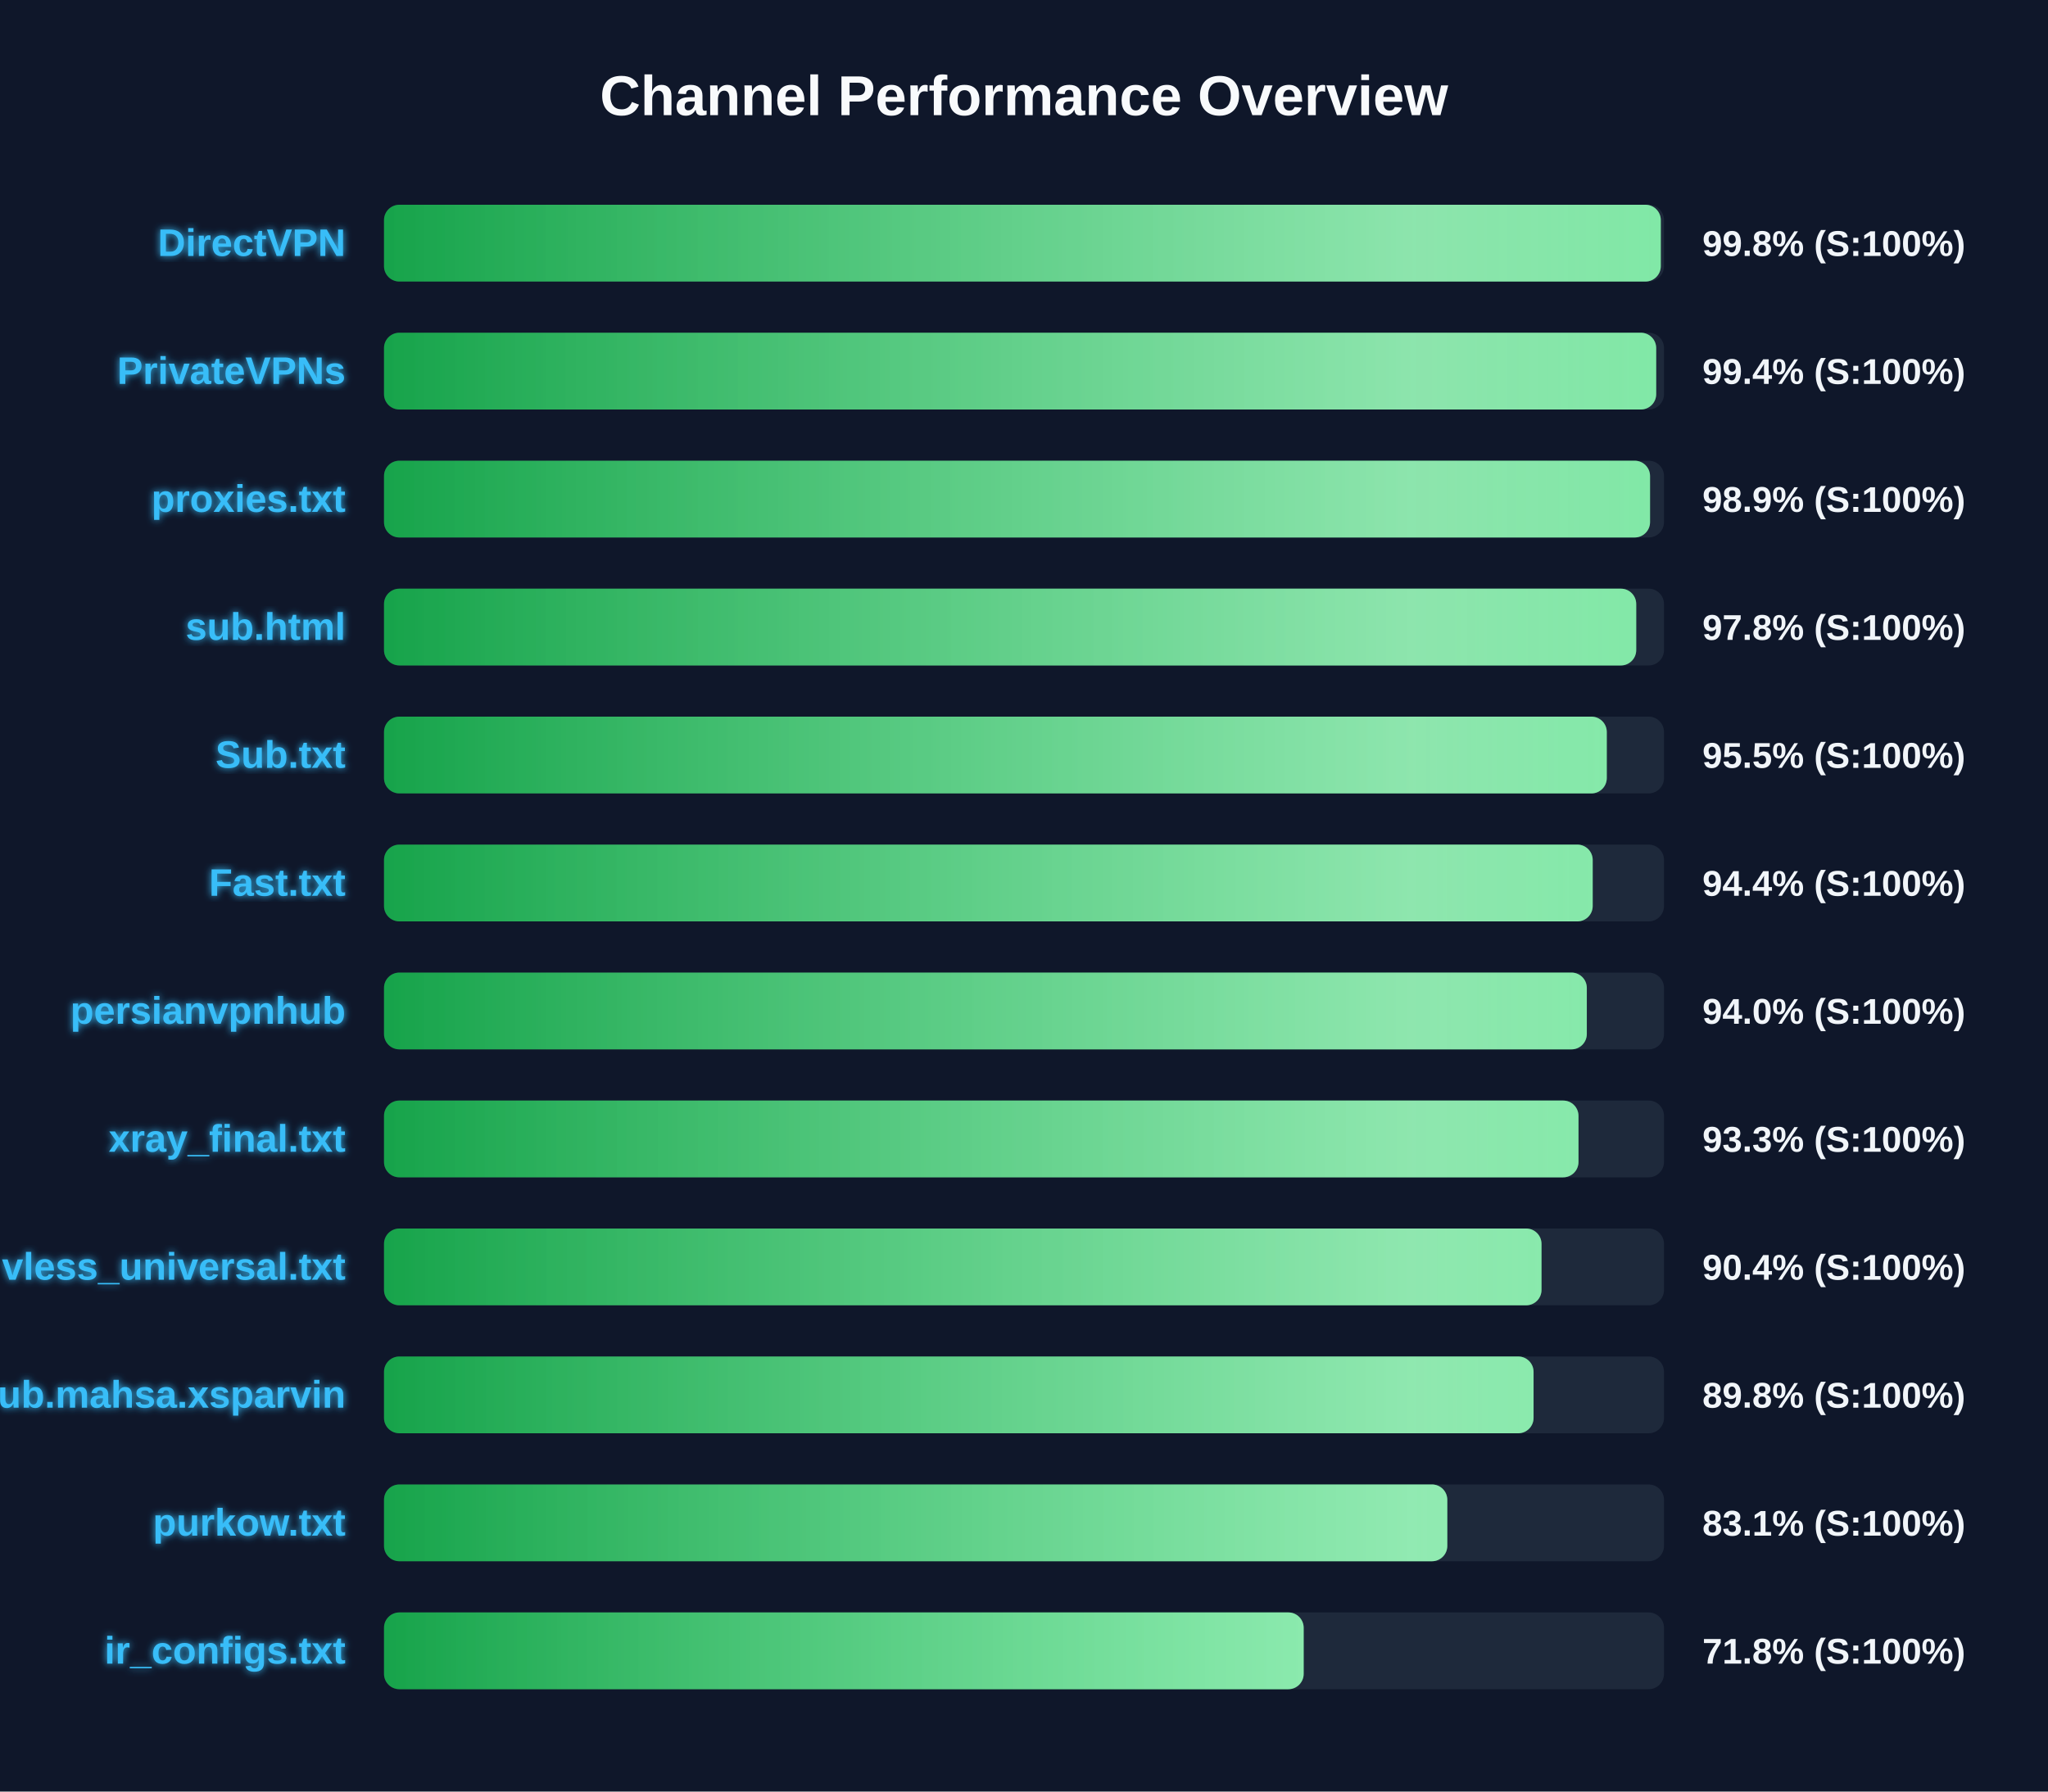
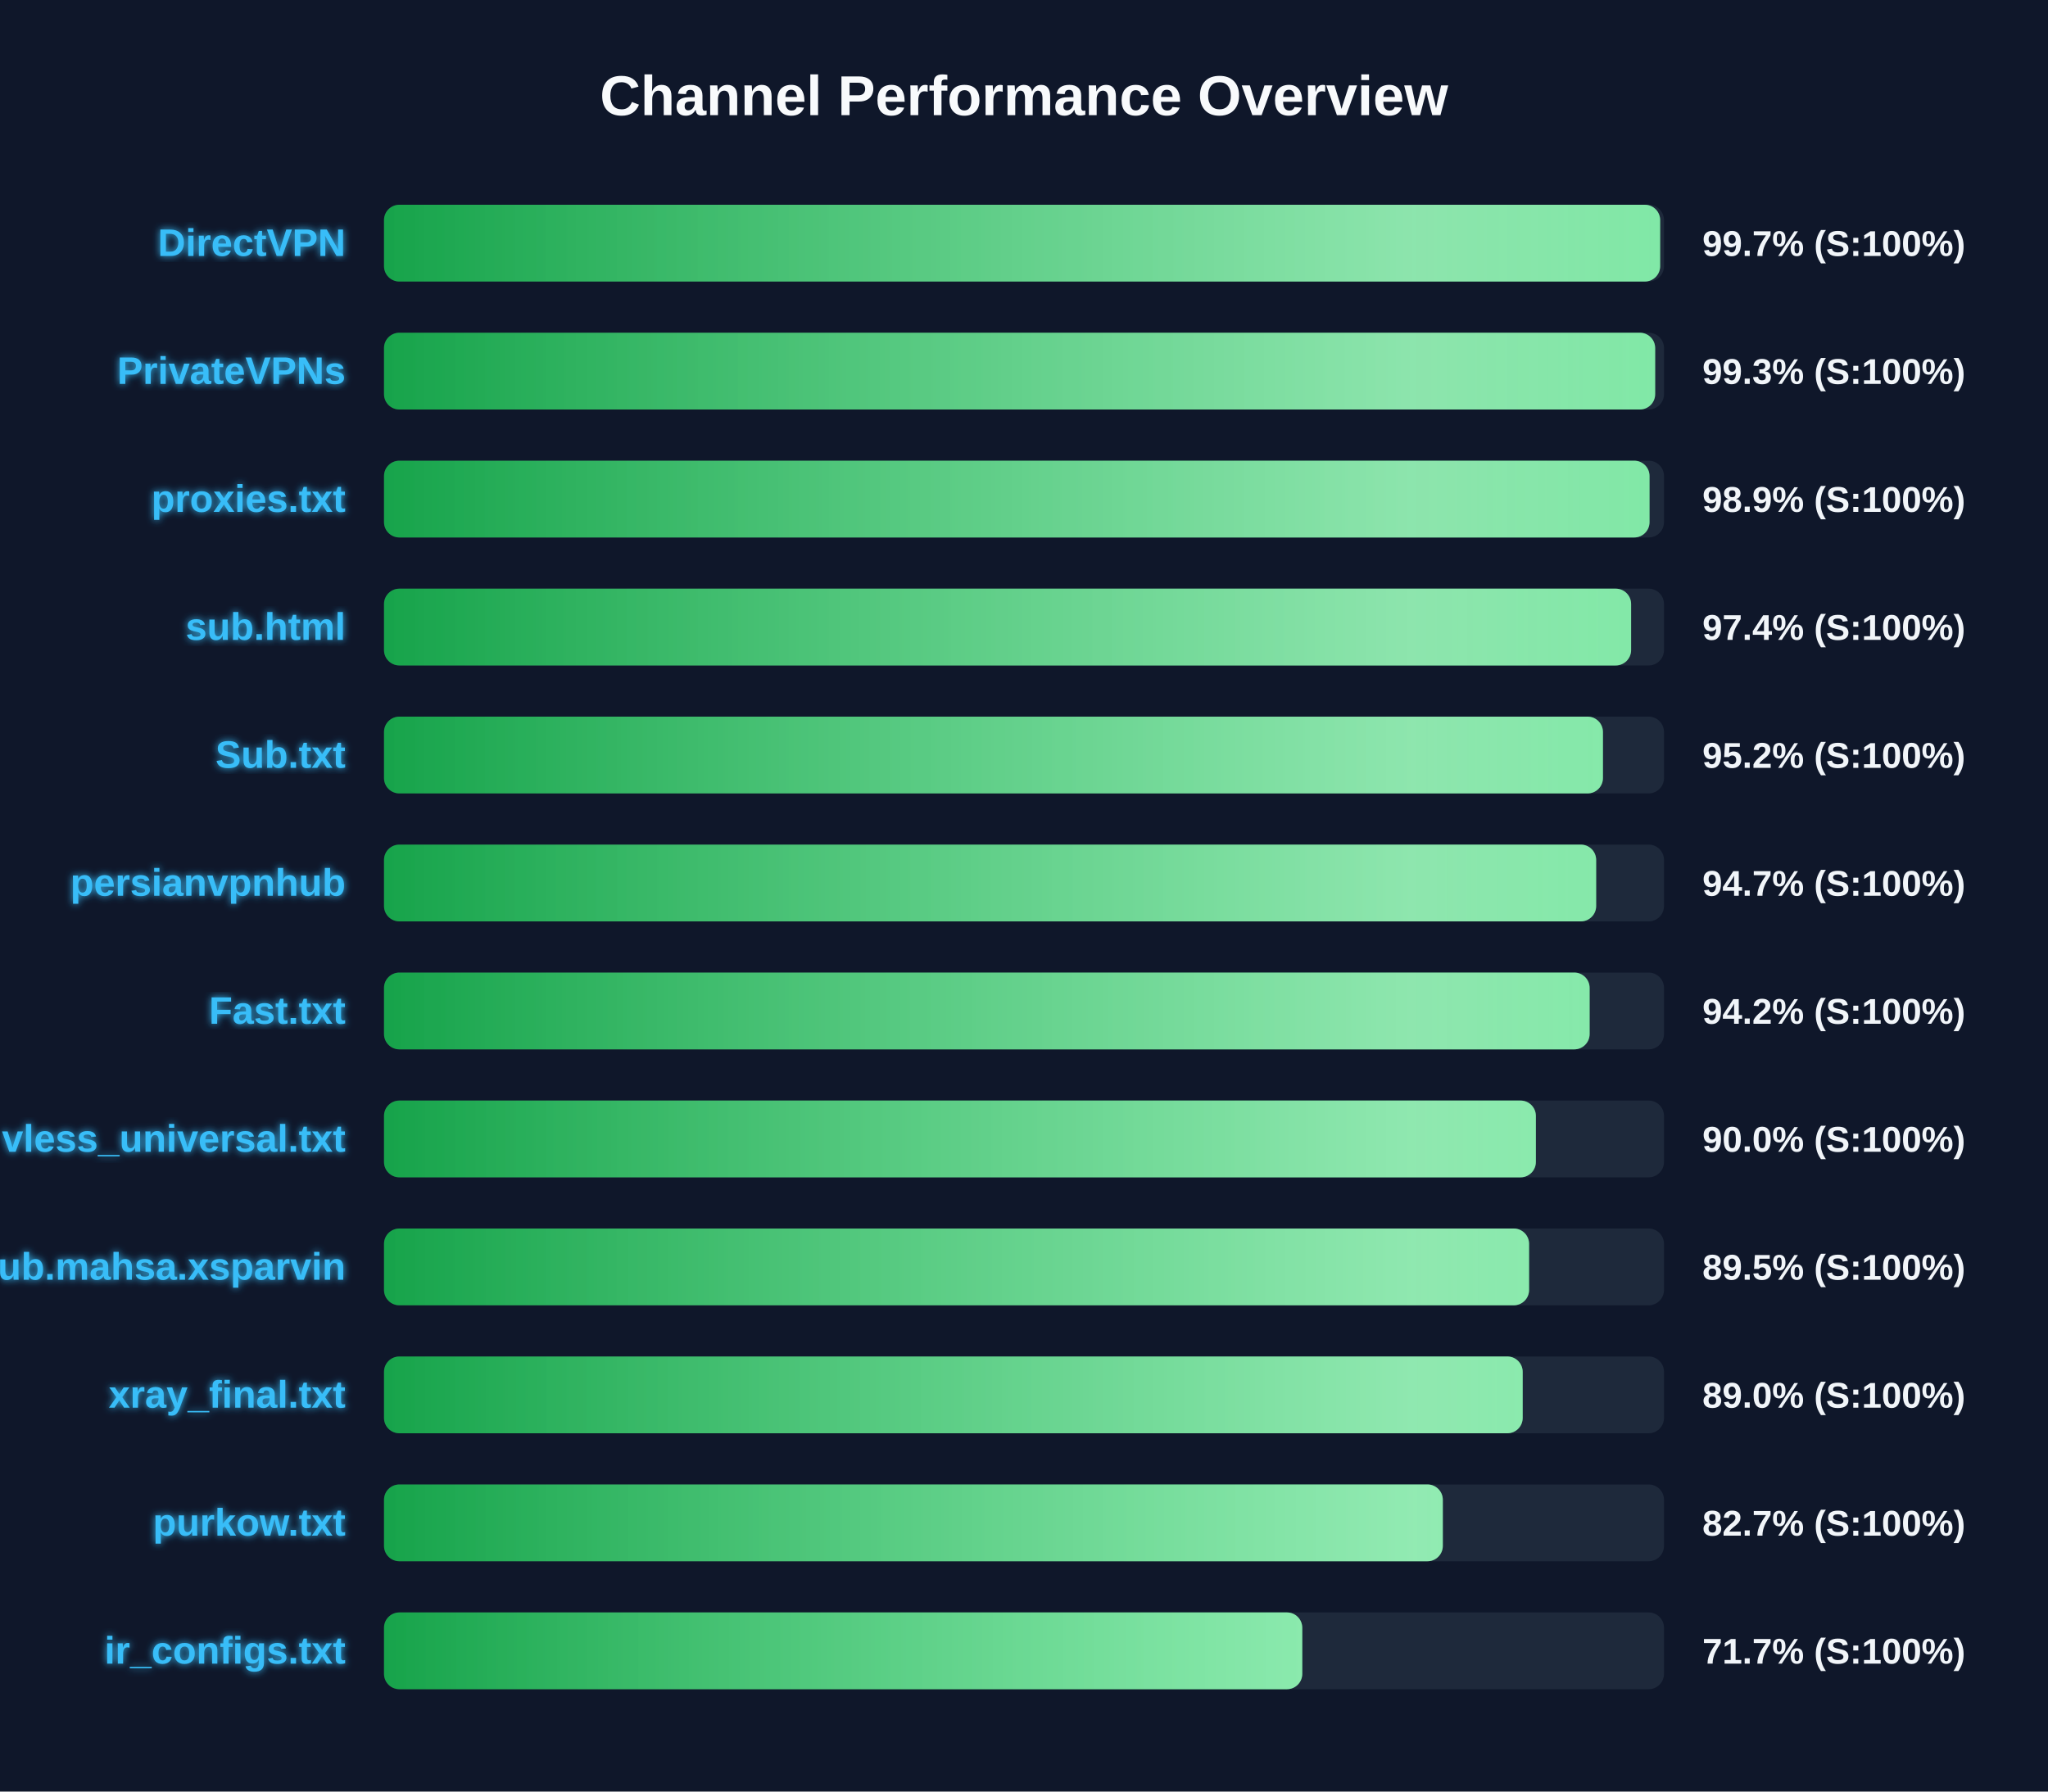
<svg xmlns="http://www.w3.org/2000/svg" width="800" height="700" version="1.1">
  <defs>
    <linearGradient id="grad-green" x1="0%" y1="0%" x2="100%" y2="0%">
      <stop offset="0%" stop-color="#16a34a" />
      <stop offset="100%" stop-color="#4ade80" />
    </linearGradient>
    <linearGradient id="grad-yellow" x1="0%" y1="0%" x2="100%" y2="0%">
      <stop offset="0%" stop-color="#ca8a04" />
      <stop offset="100%" stop-color="#fde047" />
    </linearGradient>
    <linearGradient id="grad-red" x1="0%" y1="0%" x2="100%" y2="0%">
      <stop offset="0%" stop-color="#dc2626" />
      <stop offset="100%" stop-color="#f87171" />
    </linearGradient>
    <linearGradient id="shimmer" x1="0%" y1="0%" x2="100%" y2="0%">
      <stop offset="0%" stop-color="rgba(255,255,255,0)" />
      <stop offset="50%" stop-color="rgba(255,255,255,0.4)" />
      <stop offset="100%" stop-color="rgba(255,255,255,0)" />
    </linearGradient>
    <filter id="glow" x="-20%" y="-20%" width="140%" height="140%">
      <feGaussianBlur stdDeviation="1.5" result="blur" />
      <feComposite in="SourceGraphic" in2="blur" operator="over" />
    </filter>
  </defs>
  <style>
        .bg-rect { fill: #0f172a; }
        .title { font: bold 22px 'Segoe UI', Arial, sans-serif; fill: #f8fafc; }
        .row { font: bold 15px 'Segoe UI', Arial, sans-serif; fill: #38bdf8; filter: url(#glow); }
        .score { font: bold 14px 'Segoe UI', Arial, sans-serif; fill: #f1f5f9; }
        @keyframes shimmer-anim {
            0% { transform: translateX(-100%); }
            100% { transform: translateX(200%); }
        }
        .shimmer-rect {
            animation: shimmer-anim 2.5s infinite linear;
        }
    </style>
  <rect width="100%" height="100%" class="bg-rect" />
  <text x="400" y="45" text-anchor="middle" class="title">Channel Performance Overview</text>
  <rect x="150" y="80" width="500" height="30" fill="#1e293b" rx="6" />
  <clipPath id="clip-0">
-     <rect x="150" y="80" width="498.75" height="30" rx="6" />
+     <rect x="150" y="80" width="498.5" height="30" rx="6" />
  </clipPath>
-   <rect x="150" y="80" width="498.75" height="30" fill="url(#grad-green)" rx="6" />
+   <rect x="150" y="80" width="498.5" height="30" fill="url(#grad-green)" rx="6" />
  <g clip-path="url(#clip-0)">
    <rect x="150" y="80" width="100%" height="30" fill="url(#shimmer)" class="shimmer-rect" />
  </g>
  <text x="135" y="100" text-anchor="end" class="row">DirectVPN</text>
-   <text x="665" y="100" text-anchor="start" class="score">99.8% (S:100%)</text>
+   <text x="665" y="100" text-anchor="start" class="score">99.7% (S:100%)</text>
  <rect x="150" y="130" width="500" height="30" fill="#1e293b" rx="6" />
  <clipPath id="clip-1">
-     <rect x="150" y="130" width="496.95" height="30" rx="6" />
+     <rect x="150" y="130" width="496.55" height="30" rx="6" />
  </clipPath>
-   <rect x="150" y="130" width="496.95" height="30" fill="url(#grad-green)" rx="6" />
+   <rect x="150" y="130" width="496.55" height="30" fill="url(#grad-green)" rx="6" />
  <g clip-path="url(#clip-1)">
    <rect x="150" y="130" width="100%" height="30" fill="url(#shimmer)" class="shimmer-rect" />
  </g>
  <text x="135" y="150" text-anchor="end" class="row">PrivateVPNs</text>
-   <text x="665" y="150" text-anchor="start" class="score">99.4% (S:100%)</text>
+   <text x="665" y="150" text-anchor="start" class="score">99.3% (S:100%)</text>
  <rect x="150" y="180" width="500" height="30" fill="#1e293b" rx="6" />
  <clipPath id="clip-2">
-     <rect x="150" y="180" width="494.55" height="30" rx="6" />
+     <rect x="150" y="180" width="494.35" height="30" rx="6" />
  </clipPath>
-   <rect x="150" y="180" width="494.55" height="30" fill="url(#grad-green)" rx="6" />
+   <rect x="150" y="180" width="494.35" height="30" fill="url(#grad-green)" rx="6" />
  <g clip-path="url(#clip-2)">
    <rect x="150" y="180" width="100%" height="30" fill="url(#shimmer)" class="shimmer-rect" />
  </g>
  <text x="135" y="200" text-anchor="end" class="row">proxies.txt</text>
  <text x="665" y="200" text-anchor="start" class="score">98.9% (S:100%)</text>
  <rect x="150" y="230" width="500" height="30" fill="#1e293b" rx="6" />
  <clipPath id="clip-3">
-     <rect x="150" y="230" width="489.15" height="30" rx="6" />
+     <rect x="150" y="230" width="487.15" height="30" rx="6" />
  </clipPath>
-   <rect x="150" y="230" width="489.15" height="30" fill="url(#grad-green)" rx="6" />
+   <rect x="150" y="230" width="487.15" height="30" fill="url(#grad-green)" rx="6" />
  <g clip-path="url(#clip-3)">
    <rect x="150" y="230" width="100%" height="30" fill="url(#shimmer)" class="shimmer-rect" />
  </g>
  <text x="135" y="250" text-anchor="end" class="row">sub.html</text>
-   <text x="665" y="250" text-anchor="start" class="score">97.8% (S:100%)</text>
+   <text x="665" y="250" text-anchor="start" class="score">97.4% (S:100%)</text>
  <rect x="150" y="280" width="500" height="30" fill="#1e293b" rx="6" />
  <clipPath id="clip-4">
-     <rect x="150" y="280" width="477.65" height="30" rx="6" />
+     <rect x="150" y="280" width="476.15" height="30" rx="6" />
  </clipPath>
-   <rect x="150" y="280" width="477.65" height="30" fill="url(#grad-green)" rx="6" />
+   <rect x="150" y="280" width="476.15" height="30" fill="url(#grad-green)" rx="6" />
  <g clip-path="url(#clip-4)">
    <rect x="150" y="280" width="100%" height="30" fill="url(#shimmer)" class="shimmer-rect" />
  </g>
  <text x="135" y="300" text-anchor="end" class="row">Sub.txt</text>
-   <text x="665" y="300" text-anchor="start" class="score">95.5% (S:100%)</text>
+   <text x="665" y="300" text-anchor="start" class="score">95.2% (S:100%)</text>
  <rect x="150" y="330" width="500" height="30" fill="#1e293b" rx="6" />
  <clipPath id="clip-5">
-     <rect x="150" y="330" width="472.15" height="30" rx="6" />
+     <rect x="150" y="330" width="473.5" height="30" rx="6" />
  </clipPath>
-   <rect x="150" y="330" width="472.15" height="30" fill="url(#grad-green)" rx="6" />
+   <rect x="150" y="330" width="473.5" height="30" fill="url(#grad-green)" rx="6" />
  <g clip-path="url(#clip-5)">
    <rect x="150" y="330" width="100%" height="30" fill="url(#shimmer)" class="shimmer-rect" />
  </g>
-   <text x="135" y="350" text-anchor="end" class="row">Fast.txt</text>
-   <text x="665" y="350" text-anchor="start" class="score">94.4% (S:100%)</text>
+   <text x="135" y="350" text-anchor="end" class="row">persianvpnhub</text>
+   <text x="665" y="350" text-anchor="start" class="score">94.7% (S:100%)</text>
  <rect x="150" y="380" width="500" height="30" fill="#1e293b" rx="6" />
  <clipPath id="clip-6">
-     <rect x="150" y="380" width="469.85" height="30" rx="6" />
+     <rect x="150" y="380" width="470.95" height="30" rx="6" />
  </clipPath>
-   <rect x="150" y="380" width="469.85" height="30" fill="url(#grad-green)" rx="6" />
+   <rect x="150" y="380" width="470.95" height="30" fill="url(#grad-green)" rx="6" />
  <g clip-path="url(#clip-6)">
    <rect x="150" y="380" width="100%" height="30" fill="url(#shimmer)" class="shimmer-rect" />
  </g>
-   <text x="135" y="400" text-anchor="end" class="row">persianvpnhub</text>
-   <text x="665" y="400" text-anchor="start" class="score">94.0% (S:100%)</text>
+   <text x="135" y="400" text-anchor="end" class="row">Fast.txt</text>
+   <text x="665" y="400" text-anchor="start" class="score">94.2% (S:100%)</text>
  <rect x="150" y="430" width="500" height="30" fill="#1e293b" rx="6" />
  <clipPath id="clip-7">
-     <rect x="150" y="430" width="466.6" height="30" rx="6" />
+     <rect x="150" y="430" width="449.95" height="30" rx="6" />
  </clipPath>
-   <rect x="150" y="430" width="466.6" height="30" fill="url(#grad-green)" rx="6" />
+   <rect x="150" y="430" width="449.95" height="30" fill="url(#grad-green)" rx="6" />
  <g clip-path="url(#clip-7)">
    <rect x="150" y="430" width="100%" height="30" fill="url(#shimmer)" class="shimmer-rect" />
  </g>
-   <text x="135" y="450" text-anchor="end" class="row">xray_final.txt</text>
-   <text x="665" y="450" text-anchor="start" class="score">93.3% (S:100%)</text>
+   <text x="135" y="450" text-anchor="end" class="row">vless_universal.txt</text>
+   <text x="665" y="450" text-anchor="start" class="score">90.0% (S:100%)</text>
  <rect x="150" y="480" width="500" height="30" fill="#1e293b" rx="6" />
  <clipPath id="clip-8">
-     <rect x="150" y="480" width="452.15" height="30" rx="6" />
+     <rect x="150" y="480" width="447.3" height="30" rx="6" />
  </clipPath>
-   <rect x="150" y="480" width="452.15" height="30" fill="url(#grad-green)" rx="6" />
+   <rect x="150" y="480" width="447.3" height="30" fill="url(#grad-green)" rx="6" />
  <g clip-path="url(#clip-8)">
    <rect x="150" y="480" width="100%" height="30" fill="url(#shimmer)" class="shimmer-rect" />
  </g>
-   <text x="135" y="500" text-anchor="end" class="row">vless_universal.txt</text>
-   <text x="665" y="500" text-anchor="start" class="score">90.4% (S:100%)</text>
+   <text x="135" y="500" text-anchor="end" class="row">Sub.mahsa.xsparvin</text>
+   <text x="665" y="500" text-anchor="start" class="score">89.5% (S:100%)</text>
  <rect x="150" y="530" width="500" height="30" fill="#1e293b" rx="6" />
  <clipPath id="clip-9">
-     <rect x="150" y="530" width="449.05" height="30" rx="6" />
+     <rect x="150" y="530" width="444.8" height="30" rx="6" />
  </clipPath>
-   <rect x="150" y="530" width="449.05" height="30" fill="url(#grad-green)" rx="6" />
+   <rect x="150" y="530" width="444.8" height="30" fill="url(#grad-green)" rx="6" />
  <g clip-path="url(#clip-9)">
    <rect x="150" y="530" width="100%" height="30" fill="url(#shimmer)" class="shimmer-rect" />
  </g>
-   <text x="135" y="550" text-anchor="end" class="row">Sub.mahsa.xsparvin</text>
-   <text x="665" y="550" text-anchor="start" class="score">89.8% (S:100%)</text>
+   <text x="135" y="550" text-anchor="end" class="row">xray_final.txt</text>
+   <text x="665" y="550" text-anchor="start" class="score">89.0% (S:100%)</text>
  <rect x="150" y="580" width="500" height="30" fill="#1e293b" rx="6" />
  <clipPath id="clip-10">
-     <rect x="150" y="580" width="415.35" height="30" rx="6" />
+     <rect x="150" y="580" width="413.6" height="30" rx="6" />
  </clipPath>
-   <rect x="150" y="580" width="415.35" height="30" fill="url(#grad-green)" rx="6" />
+   <rect x="150" y="580" width="413.6" height="30" fill="url(#grad-green)" rx="6" />
  <g clip-path="url(#clip-10)">
    <rect x="150" y="580" width="100%" height="30" fill="url(#shimmer)" class="shimmer-rect" />
  </g>
  <text x="135" y="600" text-anchor="end" class="row">purkow.txt</text>
-   <text x="665" y="600" text-anchor="start" class="score">83.1% (S:100%)</text>
+   <text x="665" y="600" text-anchor="start" class="score">82.7% (S:100%)</text>
  <rect x="150" y="630" width="500" height="30" fill="#1e293b" rx="6" />
  <clipPath id="clip-11">
-     <rect x="150" y="630" width="359.25" height="30" rx="6" />
+     <rect x="150" y="630" width="358.7" height="30" rx="6" />
  </clipPath>
-   <rect x="150" y="630" width="359.25" height="30" fill="url(#grad-green)" rx="6" />
+   <rect x="150" y="630" width="358.7" height="30" fill="url(#grad-green)" rx="6" />
  <g clip-path="url(#clip-11)">
    <rect x="150" y="630" width="100%" height="30" fill="url(#shimmer)" class="shimmer-rect" />
  </g>
  <text x="135" y="650" text-anchor="end" class="row">ir_configs.txt</text>
-   <text x="665" y="650" text-anchor="start" class="score">71.8% (S:100%)</text>
+   <text x="665" y="650" text-anchor="start" class="score">71.7% (S:100%)</text>
</svg>
